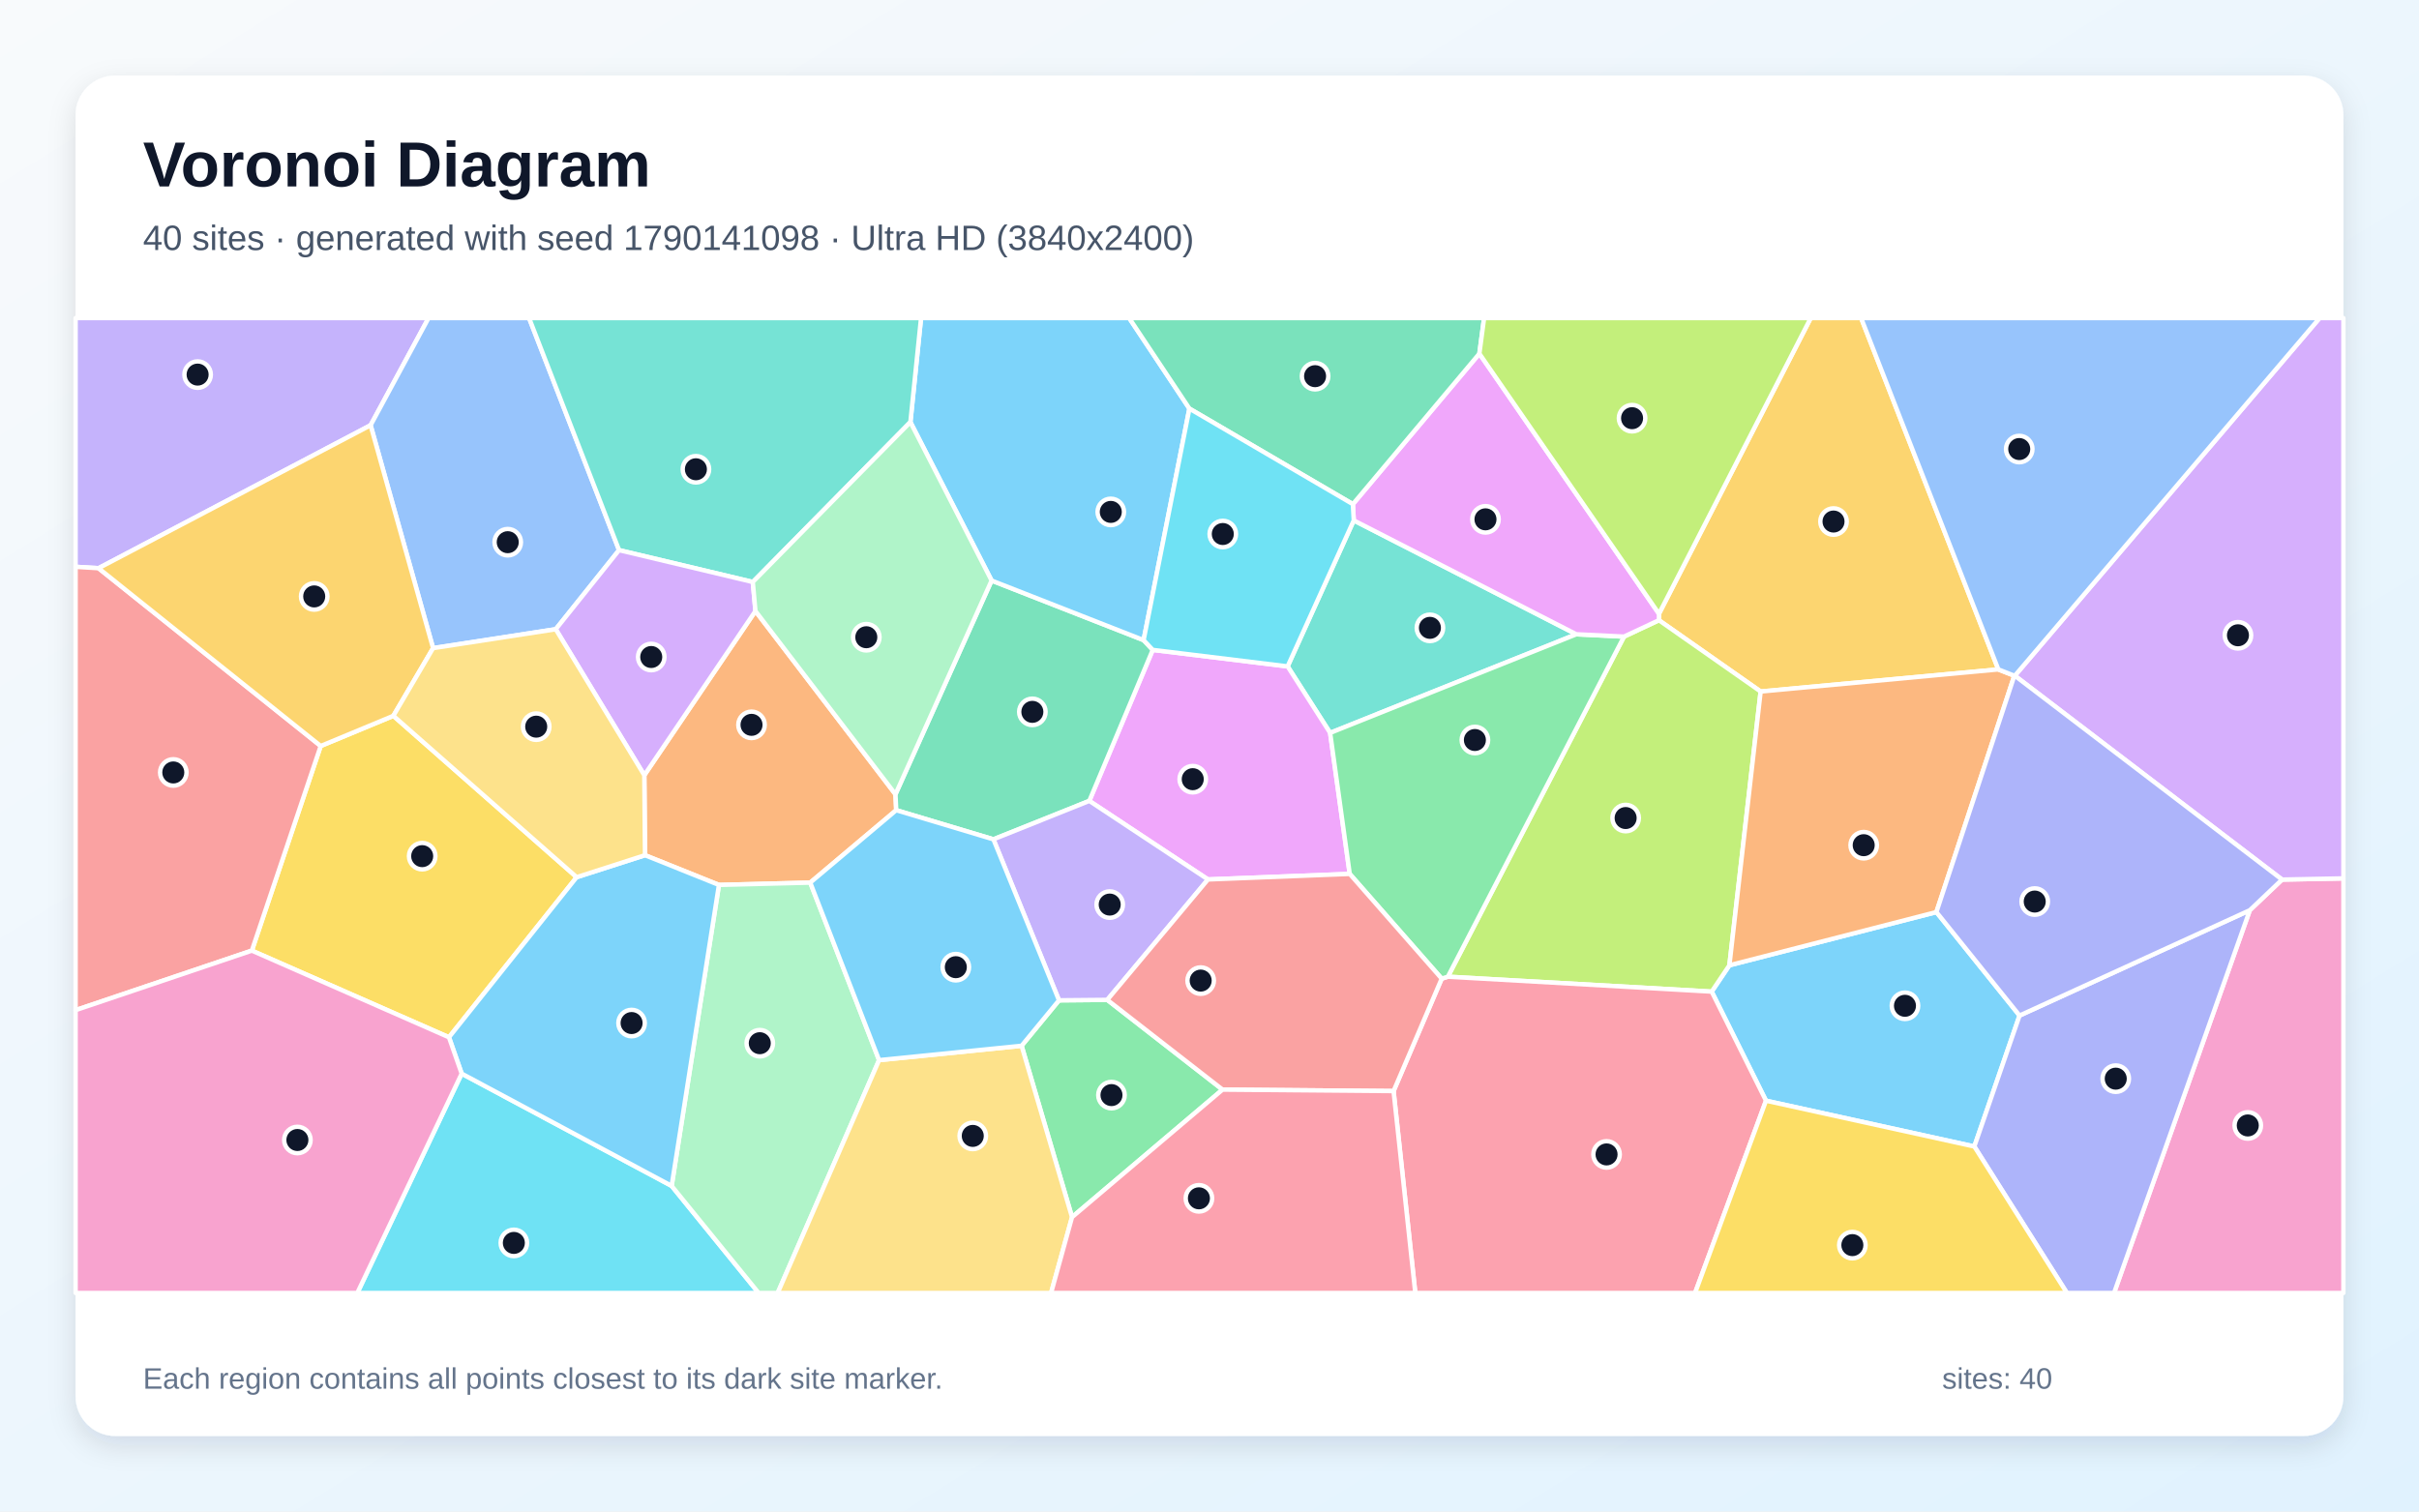
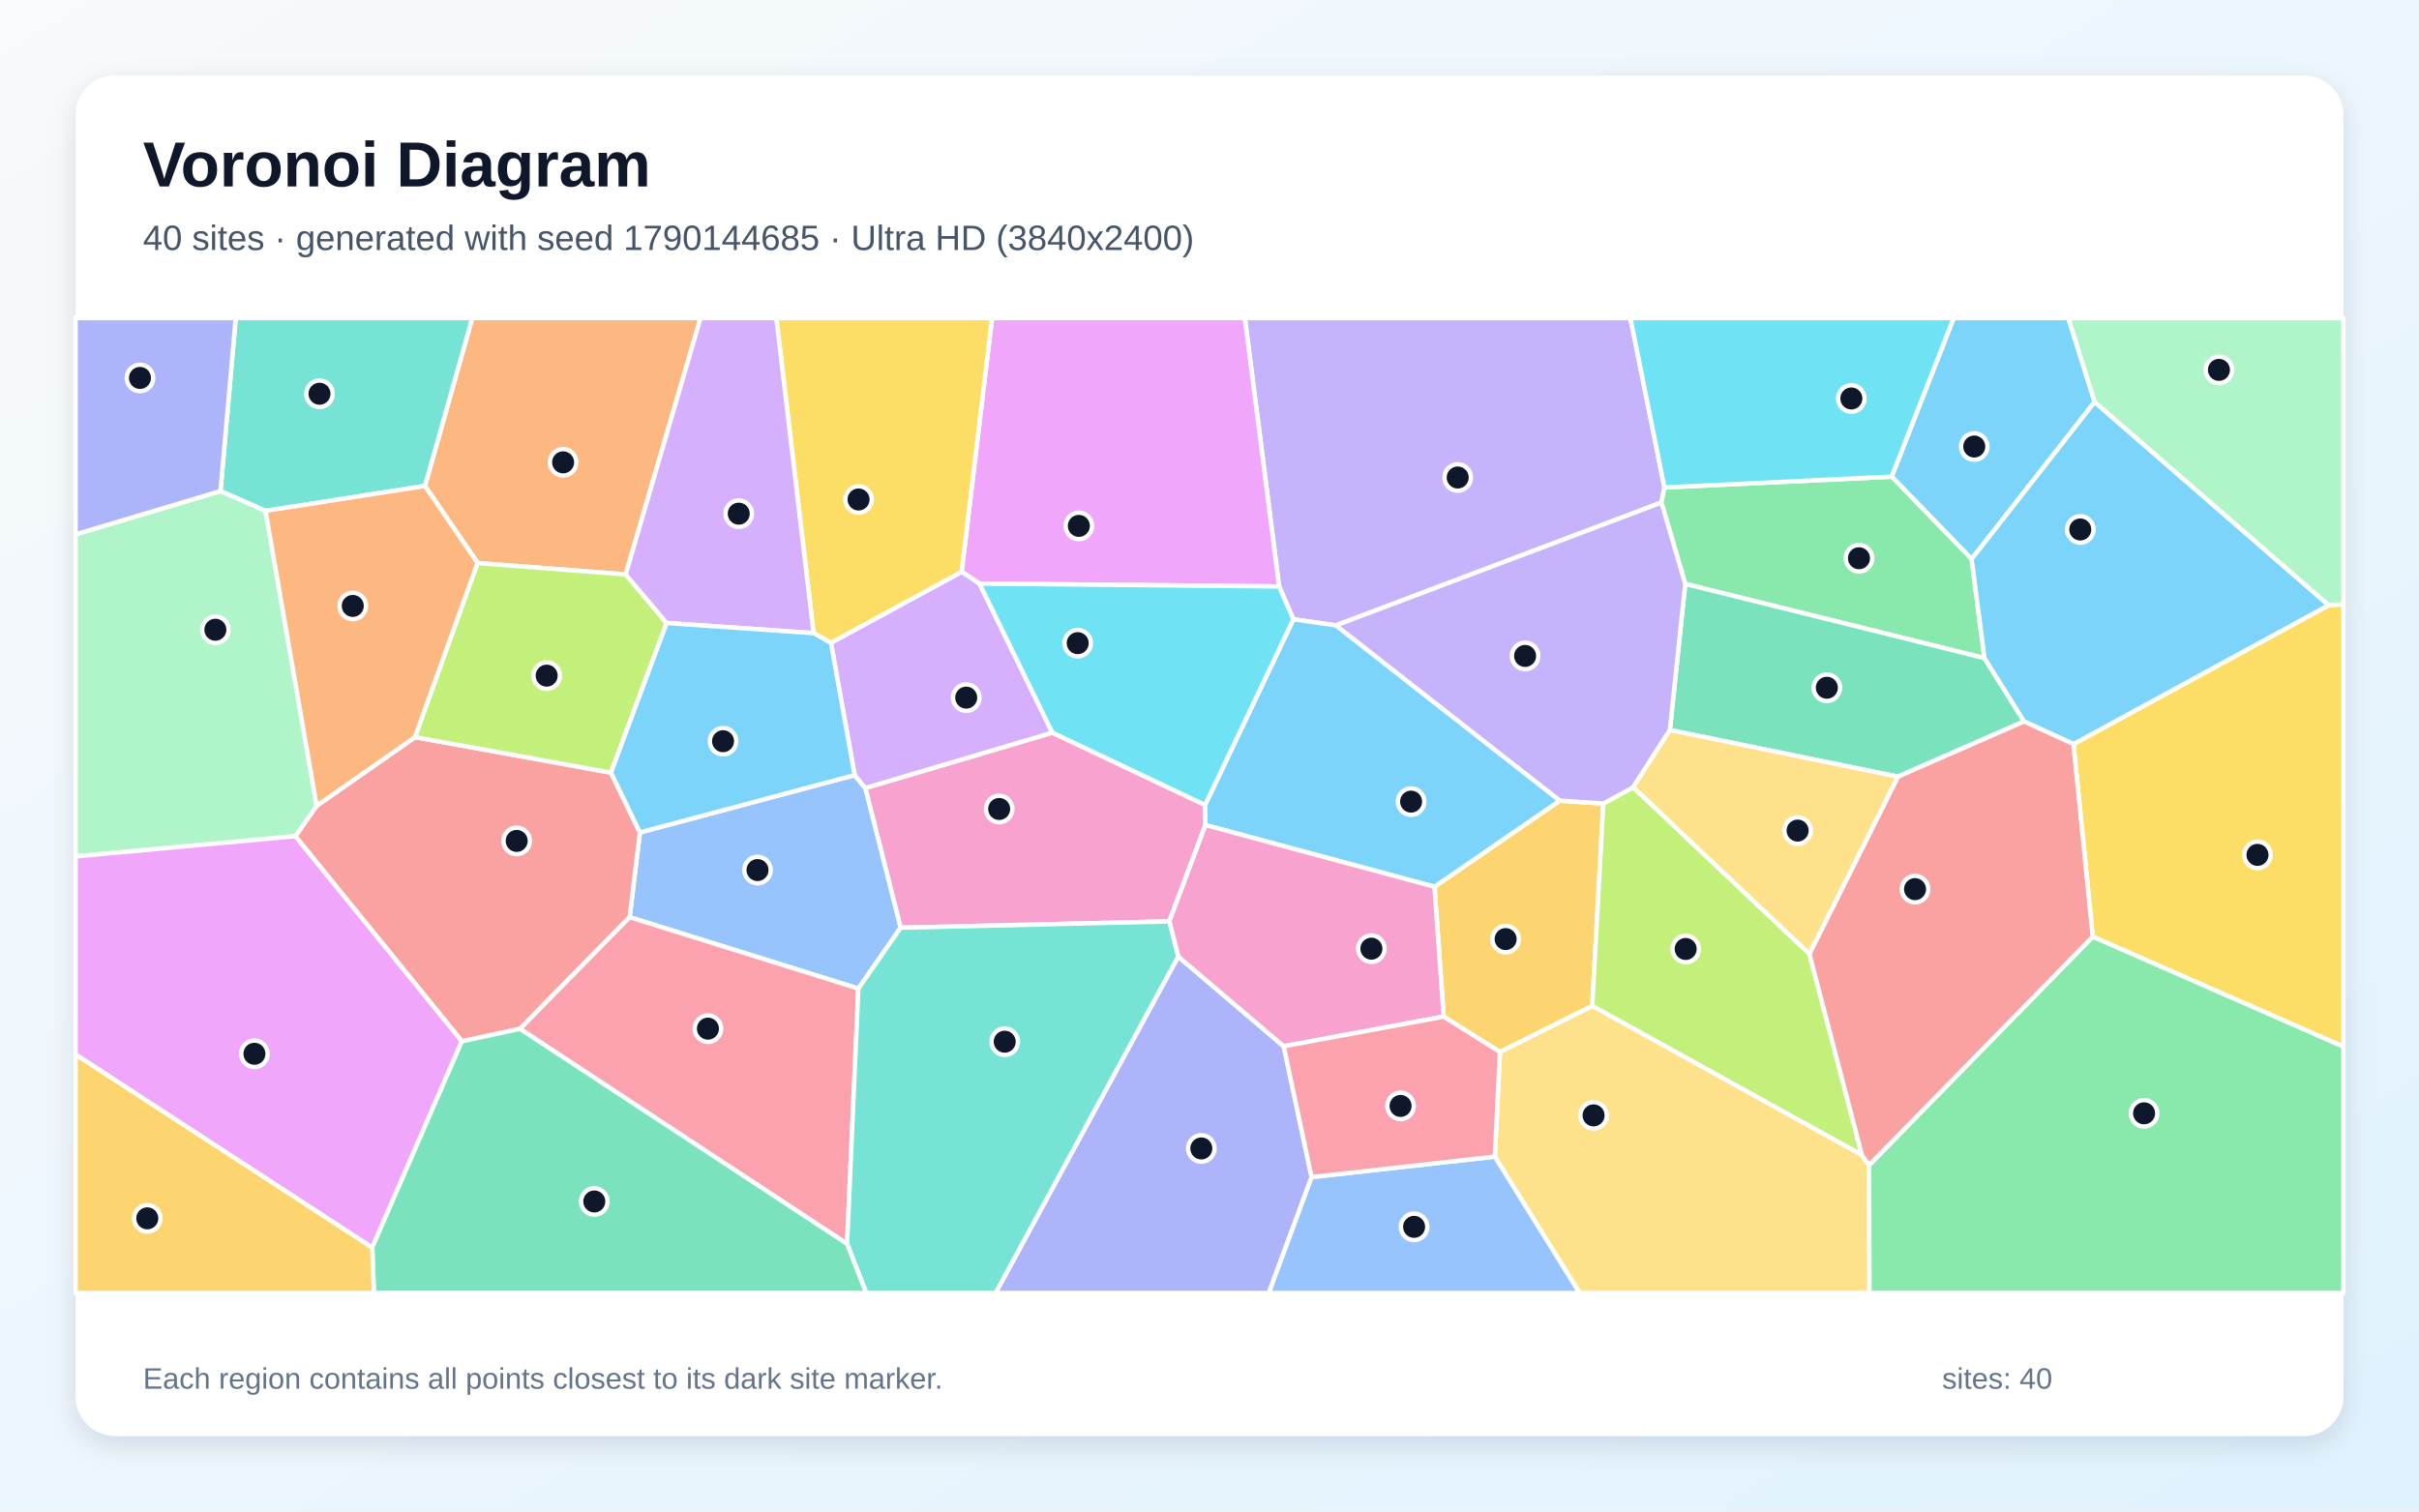
<svg xmlns="http://www.w3.org/2000/svg" width="3840" height="2400" viewBox="0 0 3840 2400" role="img" aria-labelledby="title description">
  <defs>
    <linearGradient id="background" x1="0" y1="0" x2="1" y2="1">
      <stop stop-color="#F8FAFC" />
      <stop offset="1" stop-color="#E0F2FE" />
    </linearGradient>
    <filter id="shadow" x="-5%" y="-5%" width="110%" height="110%">
      <feDropShadow dx="0" dy="15" stdDeviation="22" flood-color="#0F172A" flood-opacity=".12" />
    </filter>
  </defs>
  <rect width="3840" height="2400" fill="url(#background)" />
  <rect x="120" y="120" width="3600" height="2160" rx="63" fill="#FFFFFF" filter="url(#shadow)" />
  <g font-family="Arial, sans-serif">
    <text x="227" y="296" font-size="101" font-weight="700" fill="#0F172A">Voronoi Diagram</text>
-     <text x="227" y="397" font-size="56" fill="#475569">40 sites · generated with seed 1790141098 · Ultra HD (3840x2400)</text>
+     <text x="227" y="397" font-size="56" fill="#475569">40 sites · generated with seed 1790144685 · Ultra HD (3840x2400)</text>
  </g>
  <g stroke="#FFFFFF" stroke-width="7" stroke-linejoin="round">
-     <polygon points="2803.4,1747.7 2717.2,1574.5 2745.3,1532.7 3073.9,1448.2 3205.9,1612.5 3134.1,1820.4" fill="#38BDF8" fill-opacity="0.65" />
-     <polygon points="588.3,675.2 156.4,902.2 120.0,900.0 120.0,505.0 680.3,505.0" fill="#A78BFA" fill-opacity="0.65" />
-     <polygon points="3571.4,1445.3 3622.6,1396.6 3720.0,1394.7 3720.0,2053.0 3355.9,2053.0" fill="#F472B6" fill-opacity="0.65" />
-     <polygon points="1022.8,1230.9 1199.2,970.2 1421.5,1261.2 1422.7,1286.4 1286.2,1401.4 1141.3,1405.1 1023.9,1357.9" fill="#FB923C" fill-opacity="0.65" />
-     <polygon points="915.4,1392.8 712.7,1647.0 399.8,1509.4 509.1,1184.5 624.4,1136.6" fill="#FACC15" fill-opacity="0.65" />
-     <polygon points="1701.8,1932.6 1621.7,1660.5 1681.1,1588.3 1757.7,1587.6 1940.7,1730.1" fill="#4ADE80" fill-opacity="0.65" />
-     <polygon points="2149.0,826.3 2502.3,1007.1 2111.5,1163.7 2044.0,1058.1" fill="#2DD4BF" fill-opacity="0.65" />
-     <polygon points="882.2,999.1 687.5,1029.1 588.3,675.2 680.3,505.0 839.9,505.0 982.7,873.5" fill="#60A5FA" fill-opacity="0.65" />
-     <polygon points="2142.6,1387.6 1917.6,1396.4 1729.2,1271.7 1829.9,1031.9 2044.0,1058.1 2111.5,1163.7" fill="#E879F9" fill-opacity="0.65" />
-     <polygon points="1574.1,921.8 1815.4,1016.4 1829.9,1031.9 1729.2,1271.7 1577.0,1332.7 1422.7,1286.4 1421.5,1261.2" fill="#34D399" fill-opacity="0.65" />
-     <polygon points="120.0,1603.9 120.0,900.0 156.4,902.2 509.1,1184.5 399.8,1509.4" fill="#F87171" fill-opacity="0.65" />
-     <polygon points="3134.1,1820.4 3205.9,1612.5 3571.4,1445.3 3355.9,2053.0 3281.1,2053.0" fill="#818CF8" fill-opacity="0.65" />
-     <polygon points="3172.2,1062.9 2794.9,1098.0 2633.4,984.8 2633.5,974.6 2874.4,505.0 2954.4,505.0" fill="#FBBF24" fill-opacity="0.65" />
-     <polygon points="2298.4,1550.8 2578.0,1010.8 2633.4,984.8 2794.9,1098.0 2745.3,1532.7 2717.2,1574.5" fill="#A3E635" fill-opacity="0.65" />
-     <polygon points="3622.6,1396.6 3198.4,1072.9 3682.2,505.0 3720.0,505.0 3720.0,1394.7" fill="#C084FC" fill-opacity="0.65" />
-     <polygon points="2212.2,1732.4 2288.6,1553.9 2298.4,1550.8 2717.2,1574.5 2803.4,1747.7 2690.8,2053.0 2246.7,2053.0" fill="#FB7185" fill-opacity="0.65" />
-     <polygon points="732.9,1704.7 1066.2,1883.0 1204.3,2053.0 567.2,2053.0" fill="#22D3EE" fill-opacity="0.65" />
-     <polygon points="1066.2,1883.0 1141.3,1405.1 1286.2,1401.4 1395.5,1683.3 1234.5,2053.0 1204.3,2053.0" fill="#86EFAC" fill-opacity="0.65" />
-     <polygon points="1395.5,1683.3 1621.7,1660.5 1701.8,1932.6 1668.5,2053.0 1234.5,2053.0" fill="#FCD34D" fill-opacity="0.65" />
-     <polygon points="1066.2,1883.0 732.9,1704.7 712.7,1647.0 915.4,1392.8 1023.9,1357.9 1141.3,1405.1" fill="#38BDF8" fill-opacity="0.65" />
-     <polygon points="1888.1,648.8 1815.4,1016.4 1574.1,921.8 1445.2,670.2 1462.1,505.0 1792.5,505.0" fill="#38BDF8" fill-opacity="0.65" />
-     <polygon points="1577.0,1332.7 1729.2,1271.7 1917.6,1396.4 1757.7,1587.6 1681.1,1588.3" fill="#A78BFA" fill-opacity="0.65" />
-     <polygon points="120.0,1603.9 399.8,1509.4 712.7,1647.0 732.9,1704.7 567.2,2053.0 120.0,2053.0" fill="#F472B6" fill-opacity="0.65" />
-     <polygon points="2794.9,1098.0 3172.2,1062.9 3197.6,1072.9 3073.9,1448.2 2745.3,1532.7" fill="#FB923C" fill-opacity="0.65" />
-     <polygon points="2803.4,1747.7 3134.1,1820.4 3281.1,2053.0 2690.8,2053.0" fill="#FACC15" fill-opacity="0.65" />
-     <polygon points="2578.0,1010.8 2298.4,1550.8 2288.6,1553.9 2142.6,1387.6 2111.5,1163.7 2502.3,1007.1" fill="#4ADE80" fill-opacity="0.65" />
-     <polygon points="1445.2,670.2 1195.0,924.1 982.7,873.5 839.9,505.0 1462.1,505.0" fill="#2DD4BF" fill-opacity="0.65" />
-     <polygon points="3198.4,1072.9 3197.6,1072.9 3172.2,1062.9 2954.4,505.0 3682.2,505.0" fill="#60A5FA" fill-opacity="0.65" />
-     <polygon points="2633.5,974.6 2633.4,984.8 2578.0,1010.8 2502.3,1007.1 2149.0,826.3 2147.6,800.5 2348.4,561.5" fill="#E879F9" fill-opacity="0.65" />
-     <polygon points="2348.4,561.5 2147.6,800.5 1888.1,648.8 1792.5,505.0 2355.9,505.0" fill="#34D399" fill-opacity="0.65" />
-     <polygon points="2288.6,1553.9 2212.2,1732.4 1940.7,1730.1 1757.7,1587.6 1917.6,1396.4 2142.6,1387.6" fill="#F87171" fill-opacity="0.65" />
-     <polygon points="3197.6,1072.9 3198.4,1072.9 3622.6,1396.6 3571.4,1445.3 3205.9,1612.5 3073.9,1448.2" fill="#818CF8" fill-opacity="0.65" />
-     <polygon points="687.5,1029.1 624.4,1136.6 509.1,1184.5 156.4,902.2 588.3,675.2" fill="#FBBF24" fill-opacity="0.65" />
-     <polygon points="2633.5,974.6 2348.4,561.5 2355.9,505.0 2874.4,505.0" fill="#A3E635" fill-opacity="0.65" />
-     <polygon points="882.2,999.1 982.7,873.5 1195.0,924.1 1199.2,970.2 1022.8,1230.9" fill="#C084FC" fill-opacity="0.65" />
-     <polygon points="1701.8,1932.6 1940.7,1730.1 2212.2,1732.4 2246.7,2053.0 1668.5,2053.0" fill="#FB7185" fill-opacity="0.65" />
-     <polygon points="2147.6,800.5 2149.0,826.3 2044.0,1058.1 1829.9,1031.9 1815.4,1016.4 1888.1,648.8" fill="#22D3EE" fill-opacity="0.65" />
-     <polygon points="1195.0,924.1 1445.2,670.2 1574.1,921.8 1421.5,1261.2 1199.2,970.2" fill="#86EFAC" fill-opacity="0.65" />
-     <polygon points="915.4,1392.8 624.4,1136.6 687.5,1029.1 882.2,999.1 1022.8,1230.9 1023.9,1357.9" fill="#FCD34D" fill-opacity="0.65" />
-     <polygon points="1395.5,1683.3 1286.2,1401.4 1422.7,1286.4 1577.0,1332.7 1681.1,1588.3 1621.7,1660.5" fill="#38BDF8" fill-opacity="0.65" />
+     <polygon points="3325.1,638.2 3129.8,887.7 3002.9,756.8 3101.3,505.0 3283.4,505.0" fill="#38BDF8" fill-opacity="0.65" />
+     <polygon points="2642.2,774.0 2637.4,797.9 2120.8,993.0 2053.2,983.3 2030.5,931.2 1976.1,505.0 2588.2,505.0" fill="#A78BFA" fill-opacity="0.65" />
+     <polygon points="1913.0,1278.1 1913.6,1310.0 1856.2,1463.0 1429.7,1473.1 1373.6,1251.3 1670.6,1163.3" fill="#F472B6" fill-opacity="0.65" />
+     <polygon points="993.2,912.1 758.3,894.0 674.6,771.6 749.7,505.0 1112.1,505.0" fill="#FB923C" fill-opacity="0.65" />
+     <polygon points="3322.1,1487.3 3291.5,1181.5 3696.6,960.9 3720.0,959.1 3720.0,1661.9" fill="#FACC15" fill-opacity="0.65" />
+     <polygon points="3150.3,1045.0 2675.2,927.1 2637.4,797.9 2642.2,774.0 3002.9,756.8 3129.8,887.7" fill="#4ADE80" fill-opacity="0.65" />
+     <polygon points="421.5,811.2 350.0,779.7 374.2,505.0 749.7,505.0 674.6,771.6" fill="#2DD4BF" fill-opacity="0.65" />
+     <polygon points="1362.6,1569.7 999.5,1456.3 1015.8,1321.8 1356.7,1230.7 1373.6,1251.3 1429.7,1473.1" fill="#60A5FA" fill-opacity="0.65" />
+     <polygon points="1554.9,926.6 1526.5,907.9 1574.8,505.0 1976.1,505.0 2030.5,931.2" fill="#E879F9" fill-opacity="0.65" />
+     <polygon points="3012.8,1233.2 2650.8,1159.2 2675.2,927.1 3150.3,1045.0 3213.1,1145.5" fill="#34D399" fill-opacity="0.65" />
+     <polygon points="733.2,1653.4 468.8,1327.7 502.7,1279.4 658.9,1170.4 969.9,1226.8 1015.8,1321.8 999.5,1456.3 825.4,1633.6" fill="#F87171" fill-opacity="0.65" />
+     <polygon points="1870.3,1518.8 2037.8,1661.3 2082.1,1869.0 2014.2,2053.0 1580.4,2053.0" fill="#818CF8" fill-opacity="0.65" />
+     <polygon points="2381.1,1670.4 2291.8,1614.2 2277.1,1408.0 2476.1,1271.2 2545.2,1275.9 2527.6,1597.3" fill="#FBBF24" fill-opacity="0.65" />
+     <polygon points="2872.3,1514.5 2955.7,1834.1 2527.6,1597.3 2545.2,1275.9 2592.6,1250.0" fill="#A3E635" fill-opacity="0.65" />
+     <polygon points="1319.0,1020.7 1526.5,907.9 1554.9,926.6 1670.6,1163.3 1373.6,1251.3 1356.7,1230.7" fill="#C084FC" fill-opacity="0.65" />
+     <polygon points="825.4,1633.6 999.5,1456.3 1362.6,1569.7 1344.7,1975.0" fill="#FB7185" fill-opacity="0.65" />
+     <polygon points="2642.2,774.0 2588.2,505.0 3101.3,505.0 3002.9,756.8" fill="#22D3EE" fill-opacity="0.65" />
+     <polygon points="502.7,1279.4 468.8,1327.7 120.0,1359.8 120.0,848.5 350.0,779.7 421.5,811.2" fill="#86EFAC" fill-opacity="0.65" />
+     <polygon points="2372.9,1836.5 2381.1,1670.4 2527.6,1597.3 2955.7,1834.1 2967.0,1850.1 2967.7,2053.0 2507.4,2053.0" fill="#FCD34D" fill-opacity="0.65" />
+     <polygon points="3696.6,960.9 3291.5,1181.5 3213.1,1145.5 3150.3,1045.0 3129.8,887.7 3325.1,638.2" fill="#38BDF8" fill-opacity="0.65" />
+     <polygon points="2476.1,1271.2 2277.1,1408.0 1913.6,1310.0 1913.0,1278.1 2053.2,983.3 2120.8,993.0" fill="#38BDF8" fill-opacity="0.65" />
+     <polygon points="2592.6,1250.0 2545.2,1275.9 2476.1,1271.2 2120.8,993.0 2637.4,797.9 2675.2,927.1 2650.8,1159.2" fill="#A78BFA" fill-opacity="0.65" />
+     <polygon points="2277.1,1408.0 2291.8,1614.2 2037.8,1661.3 1870.3,1518.8 1856.2,1463.0 1913.6,1310.0" fill="#F472B6" fill-opacity="0.65" />
+     <polygon points="658.9,1170.4 502.7,1279.4 421.5,811.2 674.6,771.6 758.3,894.0" fill="#FB923C" fill-opacity="0.65" />
+     <polygon points="1526.5,907.9 1319.0,1020.7 1291.5,1005.3 1232.4,505.0 1574.8,505.0" fill="#FACC15" fill-opacity="0.65" />
+     <polygon points="2967.0,1850.1 3322.1,1487.3 3720.0,1661.9 3720.0,2053.0 2967.7,2053.0" fill="#4ADE80" fill-opacity="0.65" />
+     <polygon points="1344.7,1975.0 1362.6,1569.7 1429.7,1473.1 1856.2,1463.0 1870.3,1518.8 1580.4,2053.0 1375.1,2053.0" fill="#2DD4BF" fill-opacity="0.65" />
+     <polygon points="2082.1,1869.0 2372.9,1836.5 2507.4,2053.0 2014.2,2053.0" fill="#60A5FA" fill-opacity="0.65" />
+     <polygon points="120.0,1674.4 120.0,1359.8 468.8,1327.7 733.2,1653.4 590.9,1980.9" fill="#E879F9" fill-opacity="0.65" />
+     <polygon points="590.9,1980.9 733.2,1653.4 825.4,1633.6 1344.7,1975.0 1375.1,2053.0 593.6,2053.0" fill="#34D399" fill-opacity="0.65" />
+     <polygon points="2967.0,1850.1 2955.7,1834.1 2872.3,1514.5 3012.8,1233.2 3213.1,1145.5 3291.5,1181.5 3322.1,1487.3" fill="#F87171" fill-opacity="0.65" />
+     <polygon points="120.0,848.5 120.0,505.0 374.2,505.0 350.0,779.7" fill="#818CF8" fill-opacity="0.65" />
+     <polygon points="120.0,1674.4 590.9,1980.9 593.6,2053.0 120.0,2053.0" fill="#FBBF24" fill-opacity="0.65" />
+     <polygon points="969.9,1226.8 658.9,1170.4 758.3,894.0 993.2,912.1 1058.3,989.2" fill="#A3E635" fill-opacity="0.65" />
+     <polygon points="1291.5,1005.3 1058.3,989.2 993.2,912.1 1112.1,505.0 1232.4,505.0" fill="#C084FC" fill-opacity="0.65" />
+     <polygon points="2082.1,1869.0 2037.8,1661.3 2291.8,1614.2 2381.1,1670.4 2372.9,1836.5" fill="#FB7185" fill-opacity="0.65" />
+     <polygon points="1913.0,1278.1 1670.6,1163.3 1554.9,926.6 2030.5,931.2 2053.2,983.3" fill="#22D3EE" fill-opacity="0.65" />
+     <polygon points="3696.6,960.9 3325.1,638.2 3283.4,505.0 3720.0,505.0 3720.0,959.1" fill="#86EFAC" fill-opacity="0.65" />
+     <polygon points="2872.3,1514.5 2592.6,1250.0 2650.8,1159.2 3012.8,1233.2" fill="#FCD34D" fill-opacity="0.65" />
+     <polygon points="1291.5,1005.3 1319.0,1020.7 1356.7,1230.7 1015.8,1321.8 969.9,1226.8 1058.3,989.2" fill="#38BDF8" fill-opacity="0.65" />
  </g>
  <g>
-     <circle cx="3024.0" cy="1597.0" r="21" fill="#0F172A" stroke="#FFFFFF" stroke-width="7" />
-     <circle cx="313.7" cy="594.8" r="21" fill="#0F172A" stroke="#FFFFFF" stroke-width="7" />
-     <circle cx="3568.2" cy="1787.0" r="21" fill="#0F172A" stroke="#FFFFFF" stroke-width="7" />
-     <circle cx="1193.0" cy="1150.9" r="21" fill="#0F172A" stroke="#FFFFFF" stroke-width="7" />
-     <circle cx="670.2" cy="1359.4" r="21" fill="#0F172A" stroke="#FFFFFF" stroke-width="7" />
-     <circle cx="1764.4" cy="1738.8" r="21" fill="#0F172A" stroke="#FFFFFF" stroke-width="7" />
-     <circle cx="2269.9" cy="996.9" r="21" fill="#0F172A" stroke="#FFFFFF" stroke-width="7" />
-     <circle cx="806.0" cy="860.9" r="21" fill="#0F172A" stroke="#FFFFFF" stroke-width="7" />
-     <circle cx="1893.4" cy="1237.2" r="21" fill="#0F172A" stroke="#FFFFFF" stroke-width="7" />
-     <circle cx="1638.8" cy="1130.3" r="21" fill="#0F172A" stroke="#FFFFFF" stroke-width="7" />
-     <circle cx="275.1" cy="1226.5" r="21" fill="#0F172A" stroke="#FFFFFF" stroke-width="7" />
-     <circle cx="3358.6" cy="1712.7" r="21" fill="#0F172A" stroke="#FFFFFF" stroke-width="7" />
-     <circle cx="2910.6" cy="828.1" r="21" fill="#0F172A" stroke="#FFFFFF" stroke-width="7" />
-     <circle cx="2580.6" cy="1298.9" r="21" fill="#0F172A" stroke="#FFFFFF" stroke-width="7" />
-     <circle cx="3552.6" cy="1008.7" r="21" fill="#0F172A" stroke="#FFFFFF" stroke-width="7" />
-     <circle cx="2550.3" cy="1833.0" r="21" fill="#0F172A" stroke="#FFFFFF" stroke-width="7" />
-     <circle cx="815.7" cy="1973.5" r="21" fill="#0F172A" stroke="#FFFFFF" stroke-width="7" />
-     <circle cx="1206.1" cy="1656.4" r="21" fill="#0F172A" stroke="#FFFFFF" stroke-width="7" />
-     <circle cx="1544.2" cy="1803.6" r="21" fill="#0F172A" stroke="#FFFFFF" stroke-width="7" />
-     <circle cx="1002.6" cy="1624.4" r="21" fill="#0F172A" stroke="#FFFFFF" stroke-width="7" />
-     <circle cx="1763.3" cy="812.8" r="21" fill="#0F172A" stroke="#FFFFFF" stroke-width="7" />
-     <circle cx="1761.6" cy="1436.3" r="21" fill="#0F172A" stroke="#FFFFFF" stroke-width="7" />
-     <circle cx="472.1" cy="1810.1" r="21" fill="#0F172A" stroke="#FFFFFF" stroke-width="7" />
-     <circle cx="2958.5" cy="1342.0" r="21" fill="#0F172A" stroke="#FFFFFF" stroke-width="7" />
-     <circle cx="2940.5" cy="1977.0" r="21" fill="#0F172A" stroke="#FFFFFF" stroke-width="7" />
-     <circle cx="2341.3" cy="1175.0" r="21" fill="#0F172A" stroke="#FFFFFF" stroke-width="7" />
-     <circle cx="1104.7" cy="745.1" r="21" fill="#0F172A" stroke="#FFFFFF" stroke-width="7" />
-     <circle cx="3205.4" cy="713.0" r="21" fill="#0F172A" stroke="#FFFFFF" stroke-width="7" />
-     <circle cx="2358.1" cy="824.6" r="21" fill="#0F172A" stroke="#FFFFFF" stroke-width="7" />
-     <circle cx="2087.6" cy="597.3" r="21" fill="#0F172A" stroke="#FFFFFF" stroke-width="7" />
-     <circle cx="1906.0" cy="1557.0" r="21" fill="#0F172A" stroke="#FFFFFF" stroke-width="7" />
-     <circle cx="3230.0" cy="1431.5" r="21" fill="#0F172A" stroke="#FFFFFF" stroke-width="7" />
-     <circle cx="498.8" cy="947.0" r="21" fill="#0F172A" stroke="#FFFFFF" stroke-width="7" />
-     <circle cx="2590.8" cy="664.0" r="21" fill="#0F172A" stroke="#FFFFFF" stroke-width="7" />
-     <circle cx="1033.8" cy="1043.2" r="21" fill="#0F172A" stroke="#FFFFFF" stroke-width="7" />
-     <circle cx="1903.2" cy="1902.7" r="21" fill="#0F172A" stroke="#FFFFFF" stroke-width="7" />
-     <circle cx="1941.1" cy="847.9" r="21" fill="#0F172A" stroke="#FFFFFF" stroke-width="7" />
-     <circle cx="1375.2" cy="1011.8" r="21" fill="#0F172A" stroke="#FFFFFF" stroke-width="7" />
-     <circle cx="851.2" cy="1153.8" r="21" fill="#0F172A" stroke="#FFFFFF" stroke-width="7" />
-     <circle cx="1517.3" cy="1535.7" r="21" fill="#0F172A" stroke="#FFFFFF" stroke-width="7" />
+     <circle cx="3134.0" cy="709.0" r="21" fill="#0F172A" stroke="#FFFFFF" stroke-width="7" />
+     <circle cx="2314.0" cy="758.2" r="21" fill="#0F172A" stroke="#FFFFFF" stroke-width="7" />
+     <circle cx="1586.1" cy="1284.5" r="21" fill="#0F172A" stroke="#FFFFFF" stroke-width="7" />
+     <circle cx="893.9" cy="734.1" r="21" fill="#0F172A" stroke="#FFFFFF" stroke-width="7" />
+     <circle cx="3583.6" cy="1357.4" r="21" fill="#0F172A" stroke="#FFFFFF" stroke-width="7" />
+     <circle cx="2951.0" cy="886.4" r="21" fill="#0F172A" stroke="#FFFFFF" stroke-width="7" />
+     <circle cx="507.2" cy="625.2" r="21" fill="#0F172A" stroke="#FFFFFF" stroke-width="7" />
+     <circle cx="1202.5" cy="1381.5" r="21" fill="#0F172A" stroke="#FFFFFF" stroke-width="7" />
+     <circle cx="1712.6" cy="835.0" r="21" fill="#0F172A" stroke="#FFFFFF" stroke-width="7" />
+     <circle cx="2900.0" cy="1092.0" r="21" fill="#0F172A" stroke="#FFFFFF" stroke-width="7" />
+     <circle cx="820.2" cy="1335.2" r="21" fill="#0F172A" stroke="#FFFFFF" stroke-width="7" />
+     <circle cx="1907.0" cy="1823.5" r="21" fill="#0F172A" stroke="#FFFFFF" stroke-width="7" />
+     <circle cx="2390.1" cy="1491.1" r="21" fill="#0F172A" stroke="#FFFFFF" stroke-width="7" />
+     <circle cx="2675.9" cy="1506.8" r="21" fill="#0F172A" stroke="#FFFFFF" stroke-width="7" />
+     <circle cx="1533.8" cy="1107.7" r="21" fill="#0F172A" stroke="#FFFFFF" stroke-width="7" />
+     <circle cx="1123.8" cy="1633.3" r="21" fill="#0F172A" stroke="#FFFFFF" stroke-width="7" />
+     <circle cx="2938.9" cy="632.7" r="21" fill="#0F172A" stroke="#FFFFFF" stroke-width="7" />
+     <circle cx="341.9" cy="999.9" r="21" fill="#0F172A" stroke="#FFFFFF" stroke-width="7" />
+     <circle cx="2529.7" cy="1771.0" r="21" fill="#0F172A" stroke="#FFFFFF" stroke-width="7" />
+     <circle cx="3302.3" cy="840.7" r="21" fill="#0F172A" stroke="#FFFFFF" stroke-width="7" />
+     <circle cx="2240.0" cy="1272.8" r="21" fill="#0F172A" stroke="#FFFFFF" stroke-width="7" />
+     <circle cx="2421.0" cy="1041.5" r="21" fill="#0F172A" stroke="#FFFFFF" stroke-width="7" />
+     <circle cx="2177.0" cy="1506.3" r="21" fill="#0F172A" stroke="#FFFFFF" stroke-width="7" />
+     <circle cx="560.0" cy="962.1" r="21" fill="#0F172A" stroke="#FFFFFF" stroke-width="7" />
+     <circle cx="1362.9" cy="793.1" r="21" fill="#0F172A" stroke="#FFFFFF" stroke-width="7" />
+     <circle cx="3403.6" cy="1767.7" r="21" fill="#0F172A" stroke="#FFFFFF" stroke-width="7" />
+     <circle cx="1594.9" cy="1654.0" r="21" fill="#0F172A" stroke="#FFFFFF" stroke-width="7" />
+     <circle cx="2244.8" cy="1948.0" r="21" fill="#0F172A" stroke="#FFFFFF" stroke-width="7" />
+     <circle cx="403.9" cy="1673.2" r="21" fill="#0F172A" stroke="#FFFFFF" stroke-width="7" />
+     <circle cx="943.4" cy="1907.7" r="21" fill="#0F172A" stroke="#FFFFFF" stroke-width="7" />
+     <circle cx="3040.0" cy="1411.8" r="21" fill="#0F172A" stroke="#FFFFFF" stroke-width="7" />
+     <circle cx="222.2" cy="600.1" r="21" fill="#0F172A" stroke="#FFFFFF" stroke-width="7" />
+     <circle cx="233.8" cy="1934.5" r="21" fill="#0F172A" stroke="#FFFFFF" stroke-width="7" />
+     <circle cx="867.8" cy="1072.8" r="21" fill="#0F172A" stroke="#FFFFFF" stroke-width="7" />
+     <circle cx="1172.7" cy="815.6" r="21" fill="#0F172A" stroke="#FFFFFF" stroke-width="7" />
+     <circle cx="2223.3" cy="1756.0" r="21" fill="#0F172A" stroke="#FFFFFF" stroke-width="7" />
+     <circle cx="1710.8" cy="1021.2" r="21" fill="#0F172A" stroke="#FFFFFF" stroke-width="7" />
+     <circle cx="3522.4" cy="587.3" r="21" fill="#0F172A" stroke="#FFFFFF" stroke-width="7" />
+     <circle cx="2853.6" cy="1318.8" r="21" fill="#0F172A" stroke="#FFFFFF" stroke-width="7" />
+     <circle cx="1147.8" cy="1176.9" r="21" fill="#0F172A" stroke="#FFFFFF" stroke-width="7" />
  </g>
  <g font-family="Arial, sans-serif" font-size="47" fill="#64748B">
    <text x="227" y="2205">Each region contains all points closest to its dark site marker.</text>
    <text x="3083" y="2205">sites: 40</text>
  </g>
</svg>
